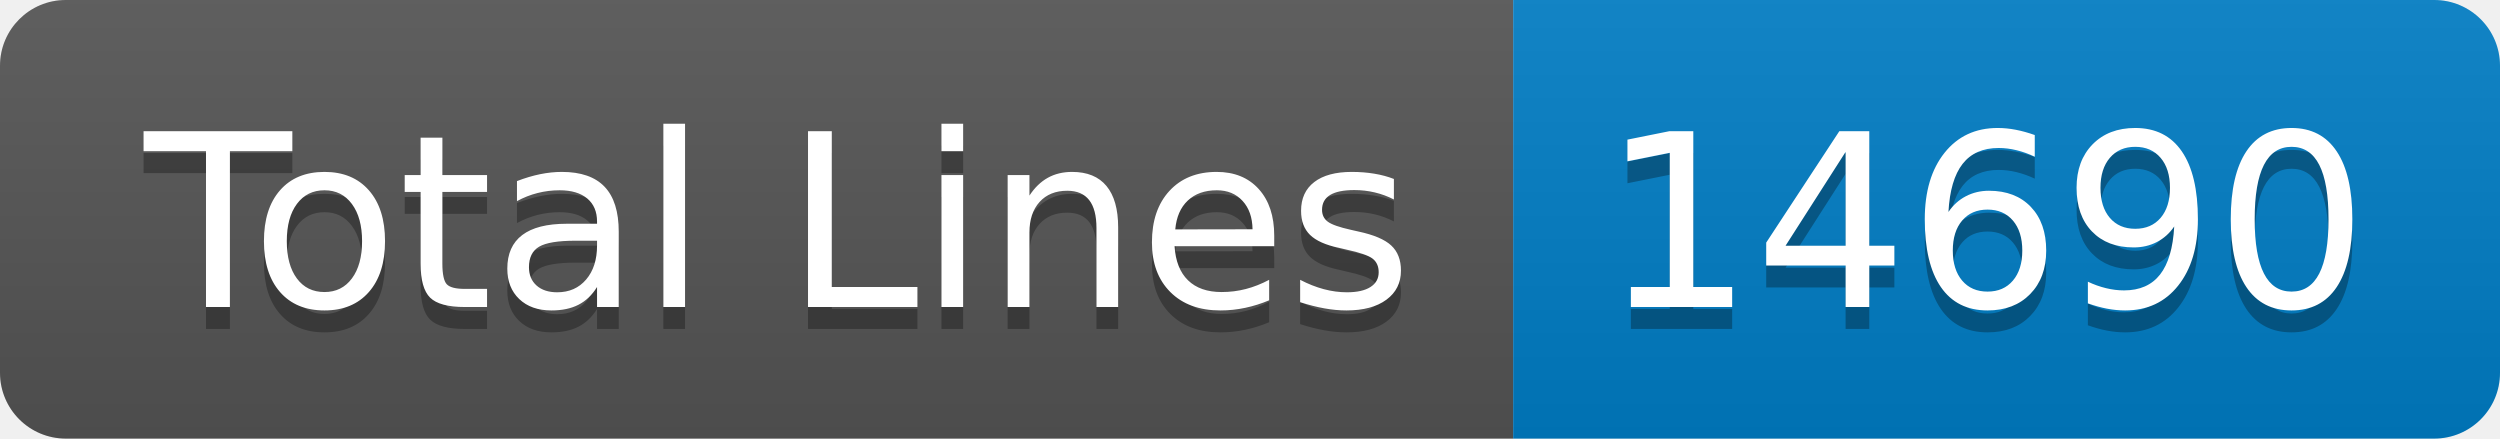
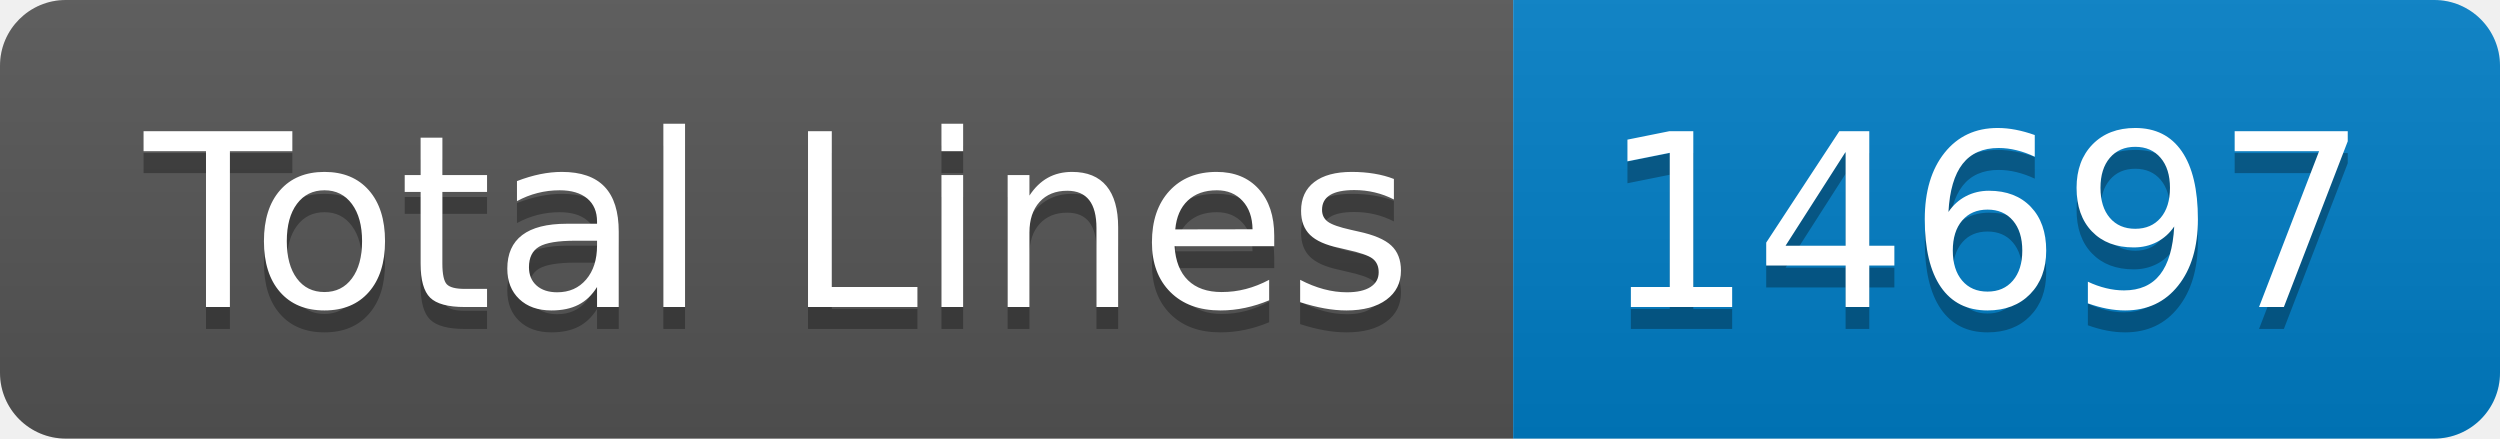
- <svg xmlns="http://www.w3.org/2000/svg" width="114" height="20" role="img" aria-label="Total Lines: 14690">
+ <svg xmlns="http://www.w3.org/2000/svg" width="114" height="20" role="img" aria-label="Total Lines: 14697">
  <linearGradient id="s" x2="0" y2="100%">
    <stop offset="0" stop-color="#bbb" stop-opacity=".1" />
    <stop offset="1" stop-opacity=".1" />
  </linearGradient>
  <clipPath id="r">
    <rect width="114" height="20" rx="3" fill="#fff" />
  </clipPath>
  <g clip-path="url(#r)">
    <rect width="69" height="20" fill="#555" />
    <rect x="69" width="45" height="20" fill="#007ec6" />
    <rect width="114" height="20" fill="url(#s)" />
  </g>
  <g fill="#fff" text-anchor="middle" font-family="Verdana,Geneva,DejaVu Sans,sans-serif" text-rendering="geometricPrecision" font-size="110">
    <text aria-hidden="true" x="355" y="150" fill="#010101" fill-opacity=".3" transform="scale(.1)" textLength="590">Total Lines</text>
    <text x="355" y="140" transform="scale(.1)" fill="#fff" textLength="590">Total Lines</text>
-     <text aria-hidden="true" x="905" y="150" fill="#010101" fill-opacity=".3" transform="scale(.1)" textLength="350">14690</text>
-     <text x="905" y="140" transform="scale(.1)" fill="#fff" textLength="350">14690</text>
+     <text aria-hidden="true" x="905" y="150" fill="#010101" fill-opacity=".3" transform="scale(.1)" textLength="350">14697</text>
+     <text x="905" y="140" transform="scale(.1)" fill="#fff" textLength="350">14697</text>
  </g>
</svg>
